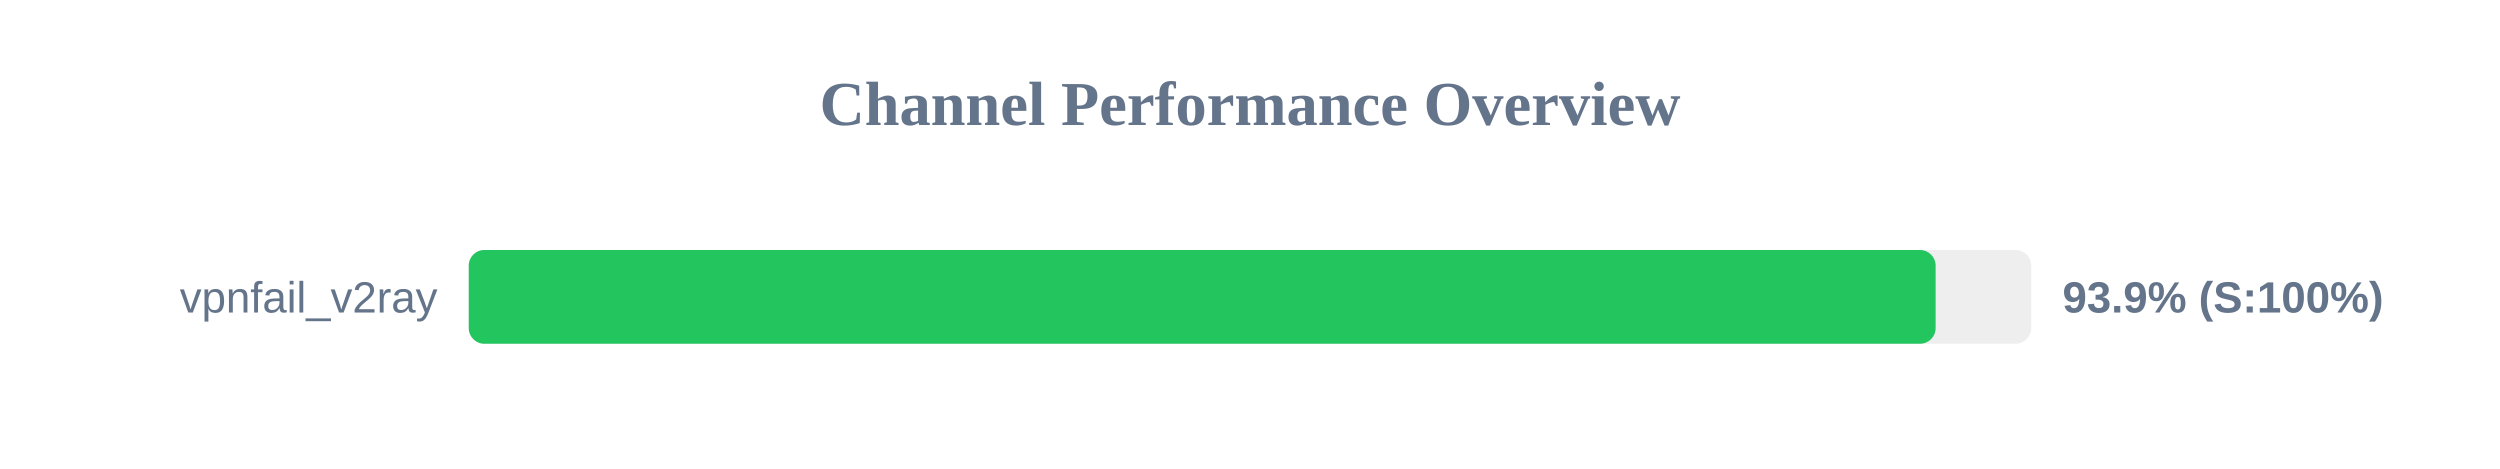
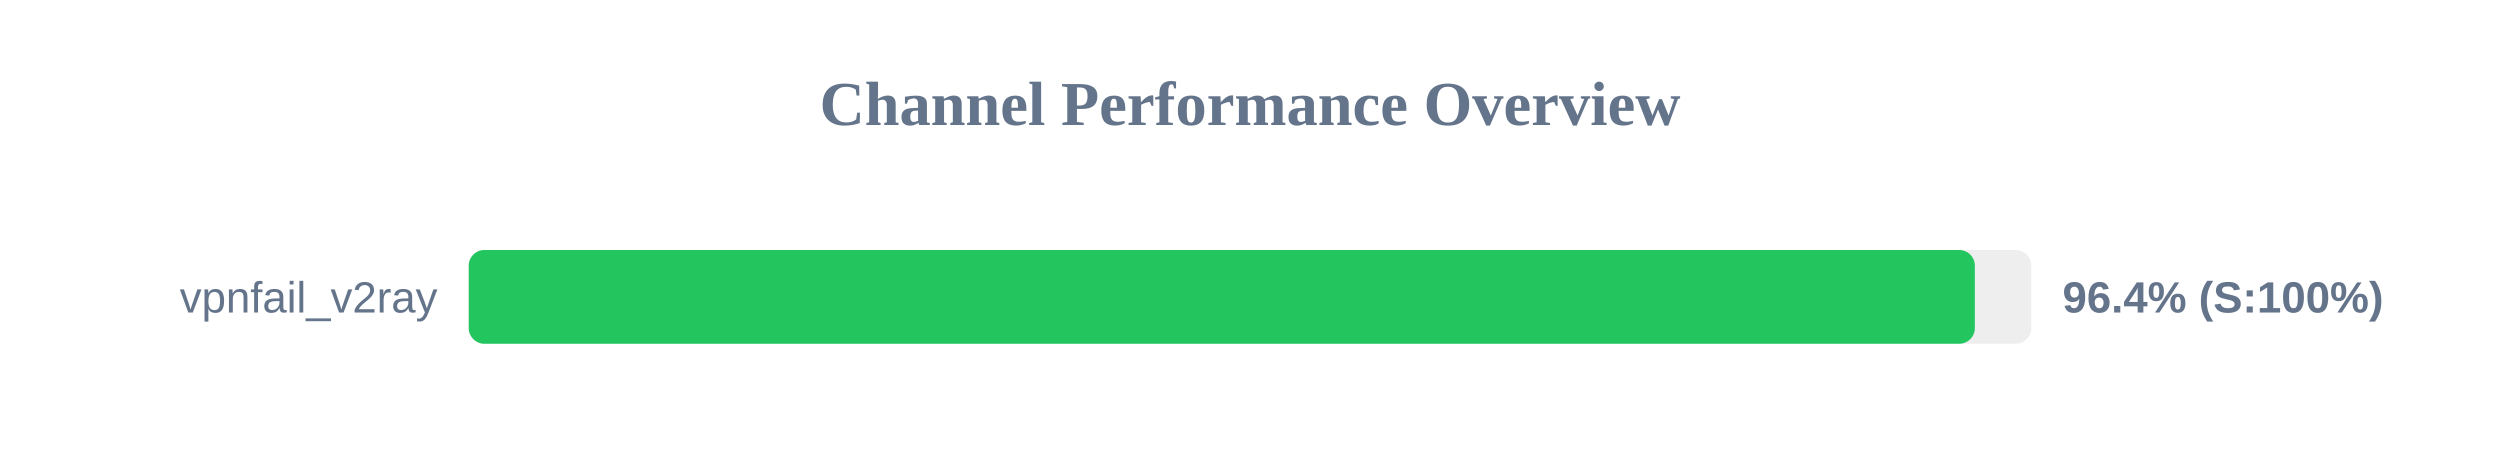
<svg xmlns="http://www.w3.org/2000/svg" width="800" height="150" version="1.1">
  <style>
        .row { font: 14px Arial; fill: #64748b; }
        .score { font: bold 14px Arial; fill: #64748b; }
    </style>
  <text x="400" y="40" text-anchor="middle" font-size="20px" font-weight="bold" fill="#64748b">Channel Performance Overview</text>
  <rect x="150" y="80" width="500" height="30" fill="#eee" rx="5" />
-   <rect x="150" y="80" width="469.4" height="30" fill="#22c55e" rx="5" />
+   <rect x="150" y="80" width="481.95" height="30" fill="#22c55e" rx="5" />
  <text x="140" y="100" text-anchor="end" class="row">vpnfail_v2ray</text>
-   <text x="660" y="100" text-anchor="start" class="score">93.9% (S:100%)</text>
+   <text x="660" y="100" text-anchor="start" class="score">96.4% (S:100%)</text>
</svg>
